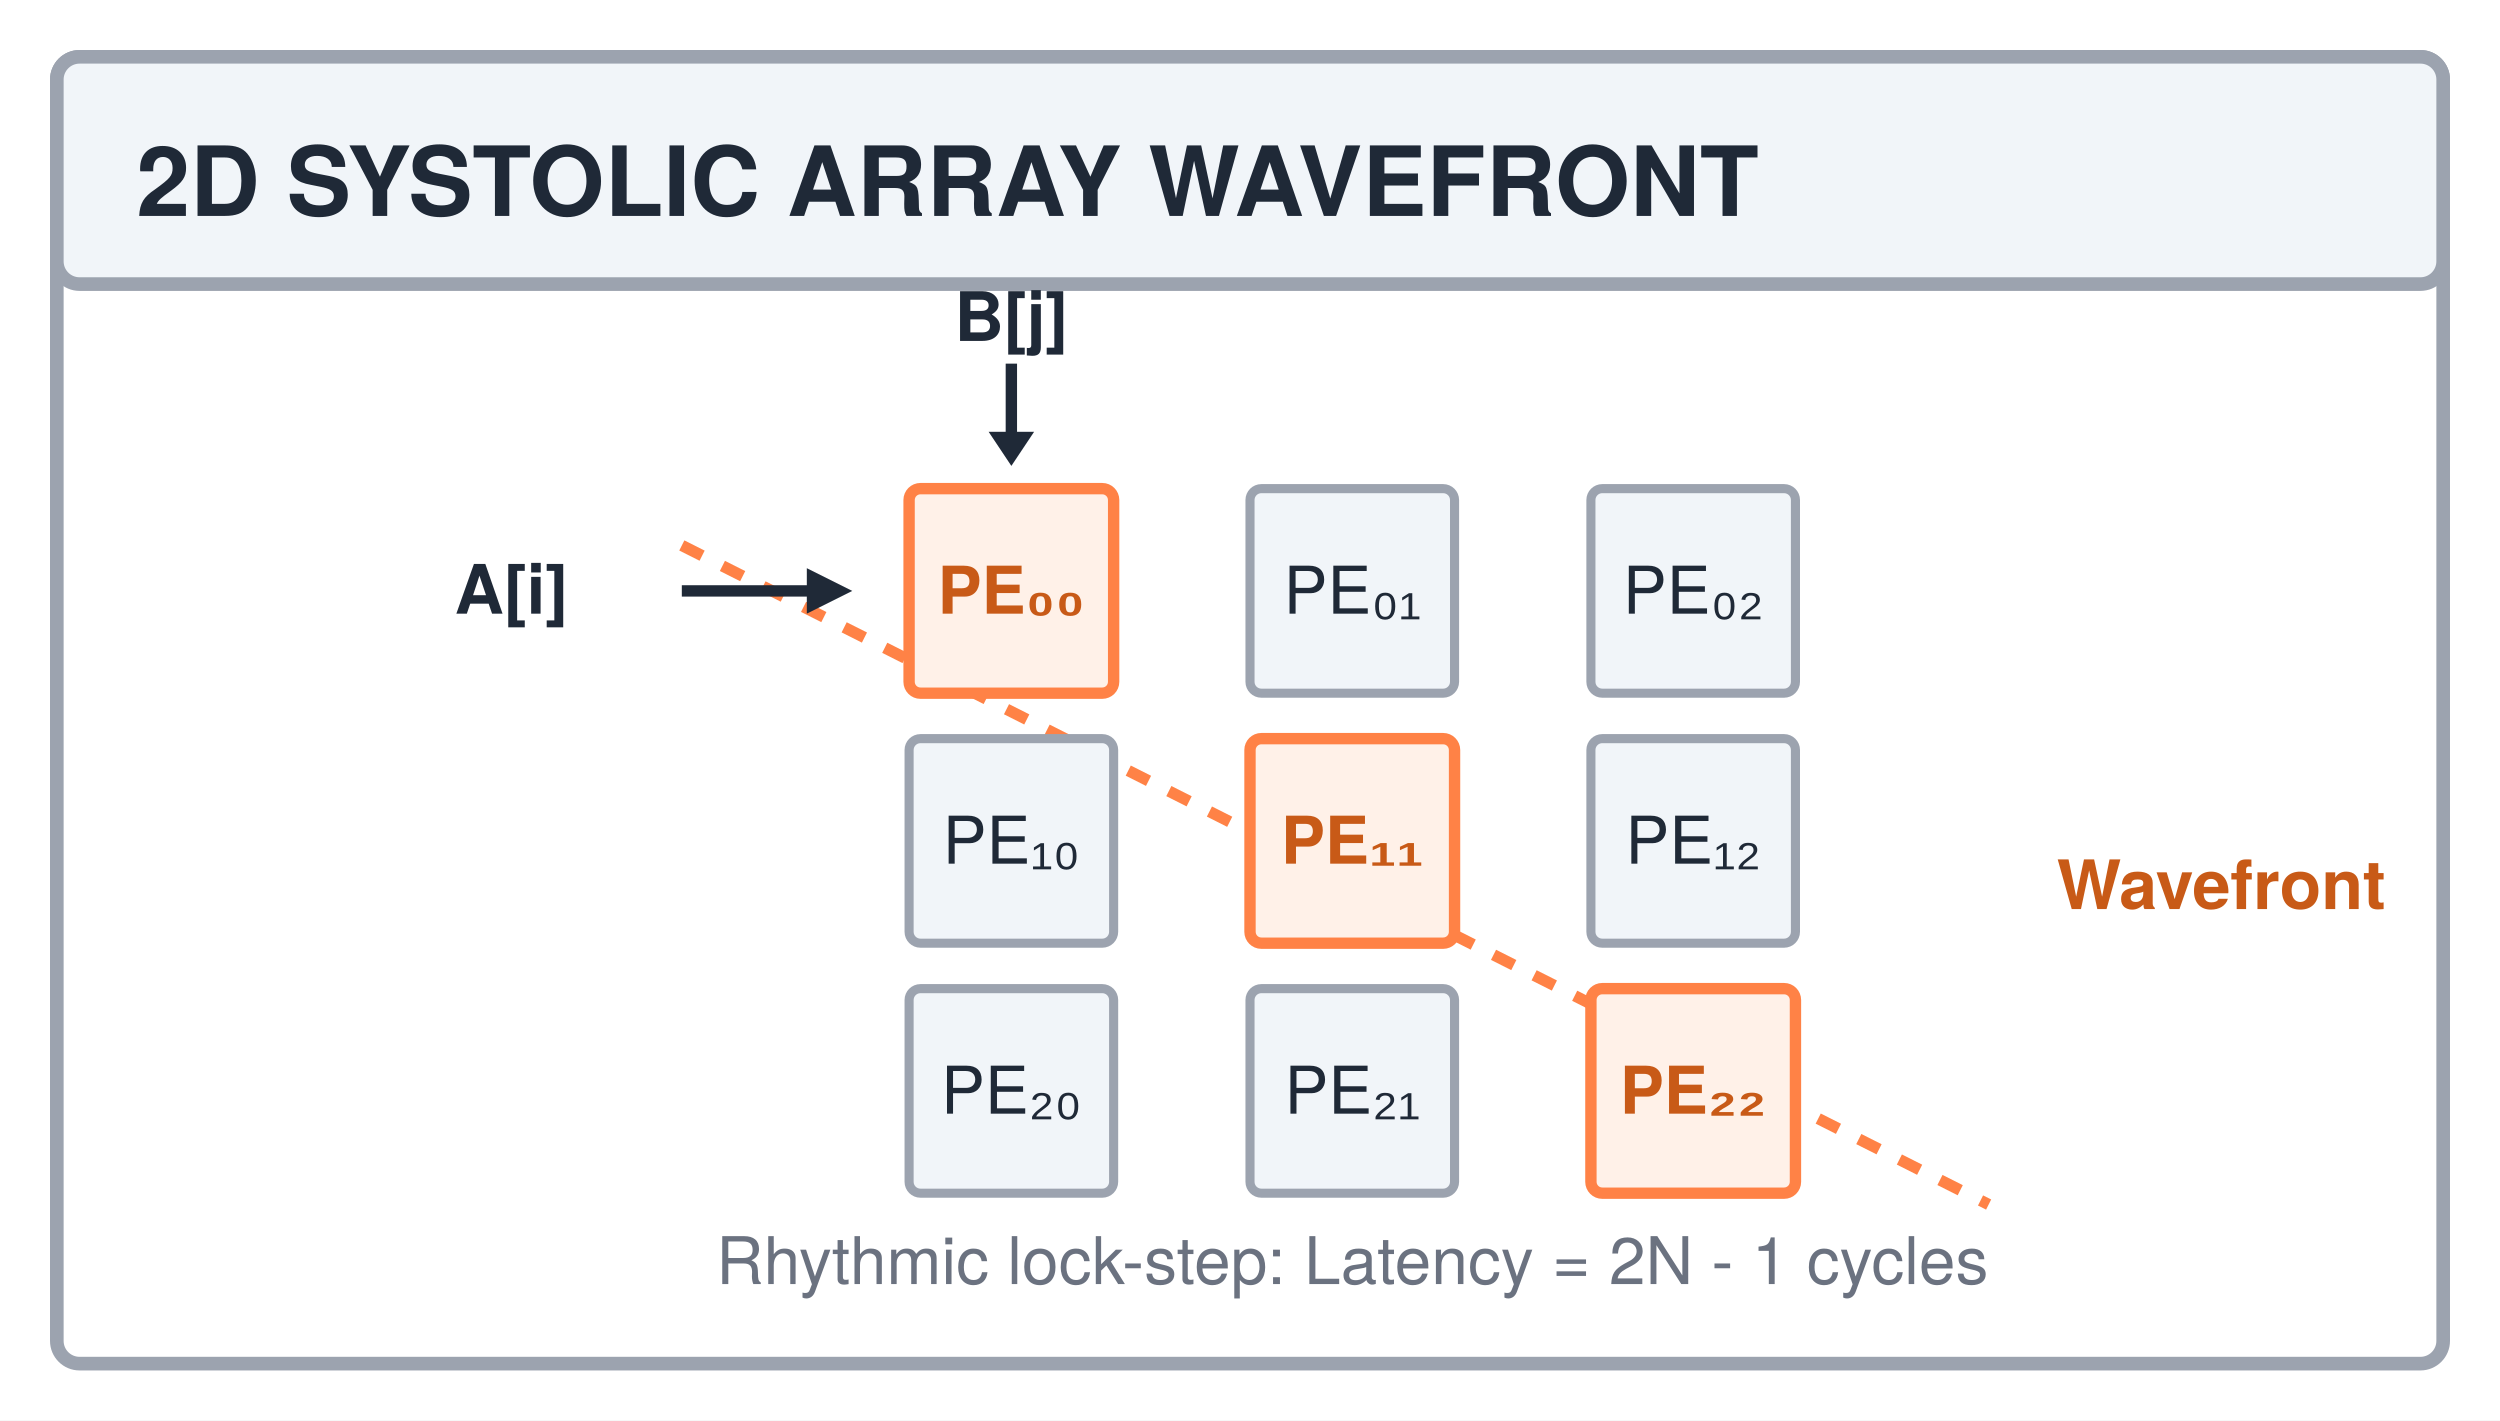
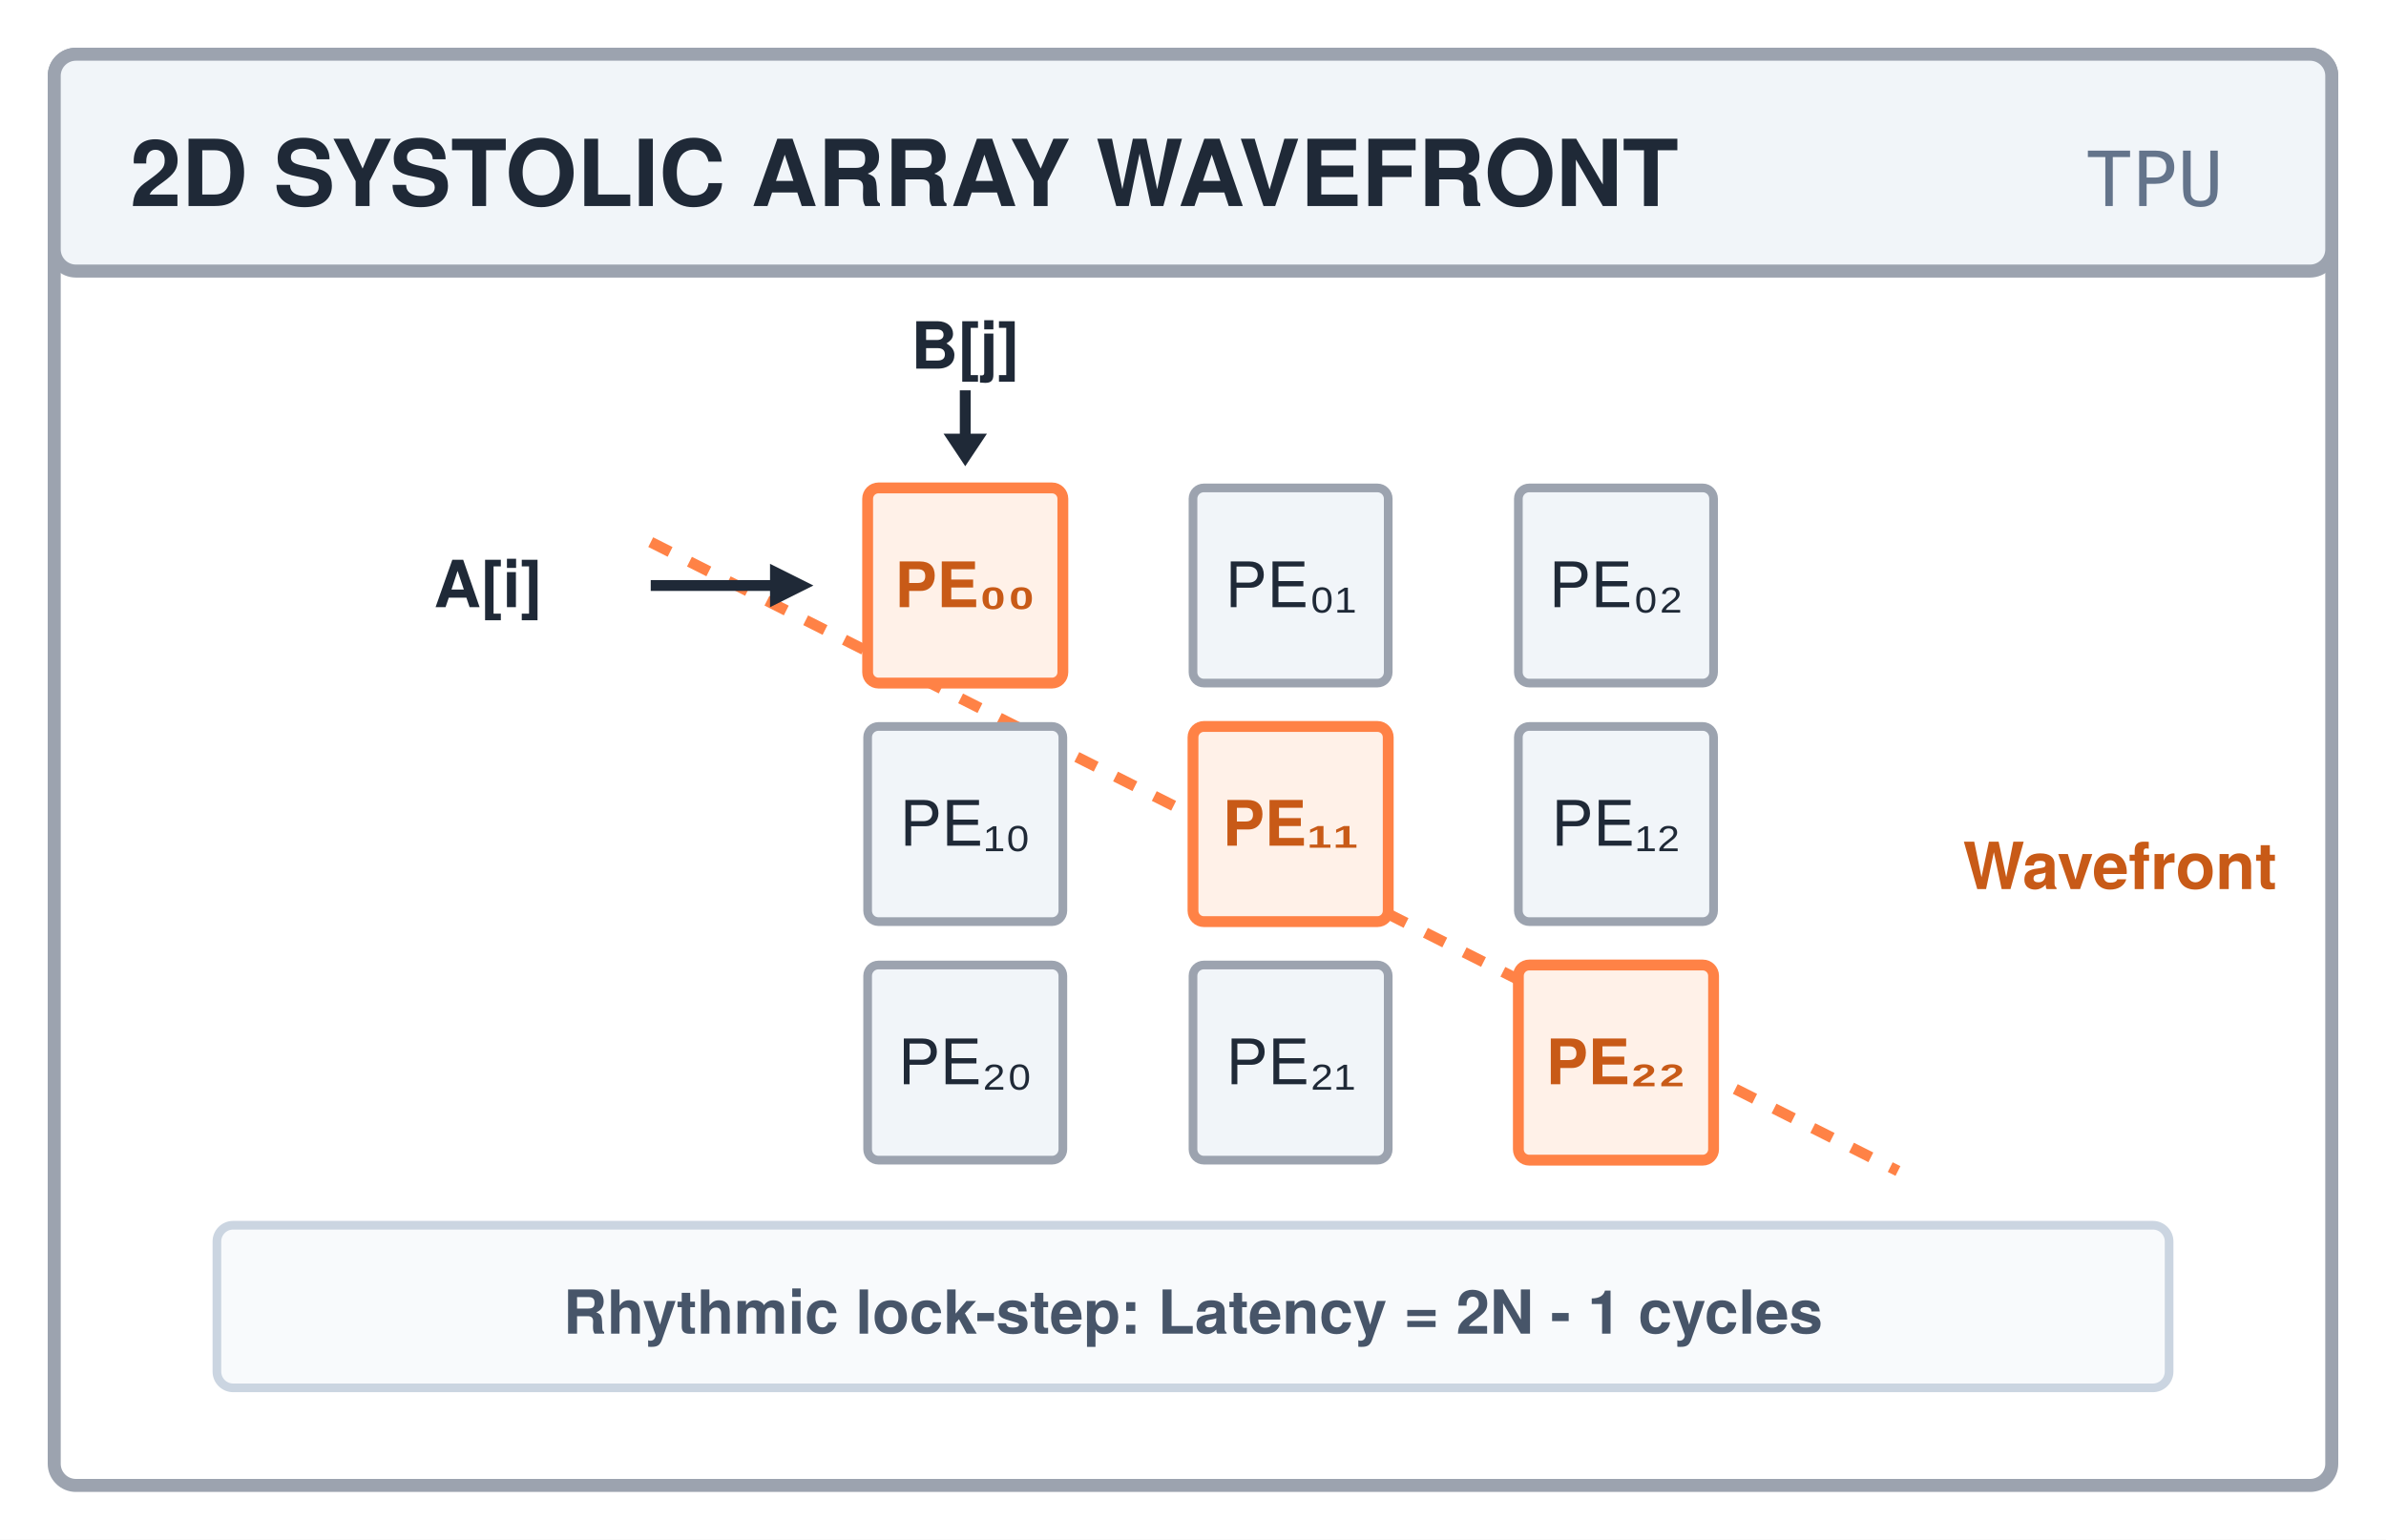
- <svg xmlns="http://www.w3.org/2000/svg" width="220" height="125" viewBox="0 0 220 125" font-family="'TeX Gyre Heros', 'Helvetica Neue', Arial, sans-serif">
-   <rect width="220" height="125" fill="#ffffff" />
-   <rect x="5" y="5" width="210" height="115" rx="2" fill="#ffffff" stroke="#9ca3af" stroke-width="1.2" />
+ <svg xmlns="http://www.w3.org/2000/svg" width="220" height="142" viewBox="0 0 220 142" font-family="'TeX Gyre Heros', 'Helvetica Neue', Arial, sans-serif">
+   <rect width="220" height="142" fill="#ffffff" />
+   <rect x="5" y="5" width="210" height="132" rx="2" fill="#ffffff" stroke="#9ca3af" stroke-width="1.2" />
  <rect x="5" y="5" width="210" height="20" rx="2" fill="#f1f5f9" stroke="#9ca3af" stroke-width="1.2" />
  <text x="12" y="19" font-size="8.5" font-weight="700" fill="#1f2937">2D SYSTOLIC ARRAY WAVEFRONT</text>
-   <g transform="translate(15, 28)">
+   <text x="205" y="19" text-anchor="end" font-size="7" font-family="monospace" fill="#64748b">TPU</text>
+   <g transform="translate(15, 30)">
    <line x1="45" y1="20" x2="160" y2="78" stroke="#ff8246" stroke-width="1" stroke-dasharray="2 2" />
    <text x="166" y="52" font-size="6" font-weight="bold" fill="#c85a17">Wavefront</text>
    <rect x="65" y="15" width="18" height="18" rx="1" fill="#fff1e8" stroke="#ff8246" stroke-width="1" />
    <text x="74" y="26" text-anchor="middle" font-size="5.8" font-weight="bold" fill="#c85a17">PE₀₀</text>
    <rect x="95" y="15" width="18" height="18" rx="1" fill="#f1f5f9" stroke="#9ca3af" stroke-width="0.8" />
    <text x="104" y="26" text-anchor="middle" font-size="5.8" fill="#1f2937">PE₀₁</text>
    <rect x="125" y="15" width="18" height="18" rx="1" fill="#f1f5f9" stroke="#9ca3af" stroke-width="0.8" />
    <text x="134" y="26" text-anchor="middle" font-size="5.8" fill="#1f2937">PE₀₂</text>
    <rect x="65" y="37" width="18" height="18" rx="1" fill="#f1f5f9" stroke="#9ca3af" stroke-width="0.8" />
    <text x="74" y="48" text-anchor="middle" font-size="5.8" fill="#1f2937">PE₁₀</text>
    <rect x="95" y="37" width="18" height="18" rx="1" fill="#fff1e8" stroke="#ff8246" stroke-width="1" />
    <text x="104" y="48" text-anchor="middle" font-size="5.8" font-weight="bold" fill="#c85a17">PE₁₁</text>
    <rect x="125" y="37" width="18" height="18" rx="1" fill="#f1f5f9" stroke="#9ca3af" stroke-width="0.8" />
    <text x="134" y="48" text-anchor="middle" font-size="5.8" fill="#1f2937">PE₁₂</text>
    <rect x="65" y="59" width="18" height="18" rx="1" fill="#f1f5f9" stroke="#9ca3af" stroke-width="0.8" />
    <text x="74" y="70" text-anchor="middle" font-size="5.8" fill="#1f2937">PE₂₀</text>
    <rect x="95" y="59" width="18" height="18" rx="1" fill="#f1f5f9" stroke="#9ca3af" stroke-width="0.8" />
    <text x="104" y="70" text-anchor="middle" font-size="5.8" fill="#1f2937">PE₂₁</text>
    <rect x="125" y="59" width="18" height="18" rx="1" fill="#fff1e8" stroke="#ff8246" stroke-width="1" />
    <text x="134" y="70" text-anchor="middle" font-size="5.8" font-weight="bold" fill="#c85a17">PE₂₂</text>
    <path d="M 45 24 H 58" stroke="#1f2937" stroke-width="1" />
    <polygon points="56 22, 60 24, 56 26" fill="#1f2937" />
    <text x="35" y="26" text-anchor="end" font-size="6" font-weight="bold" fill="#1f2937">A[i]</text>
-     <path d="M 74 4 V 11" stroke="#1f2937" stroke-width="1" />
+     <text x="74" y="4" text-anchor="middle" font-size="6" font-weight="bold" fill="#1f2937">B[j]</text>
+     <path d="M 74 6 V 12" stroke="#1f2937" stroke-width="1" />
    <polygon points="72 10, 74 13, 76 10" fill="#1f2937" />
-     <text x="74" y="2" text-anchor="middle" font-size="6" font-weight="bold" fill="#1f2937">B[j]</text>
-     <text x="104" y="85" text-anchor="middle" font-size="5.8" fill="#6b7280">Rhythmic lock-step: Latency = 2N - 1 cycles</text>
+     <rect x="5" y="83" width="180" height="15" rx="1.5" fill="#f8fafc" stroke="#cbd5e1" stroke-width="0.8" />
+     <text x="95" y="93" text-anchor="middle" font-size="5.6" font-weight="600" fill="#475569">Rhythmic lock-step: Latency = 2N - 1 cycles</text>
  </g>
</svg>
